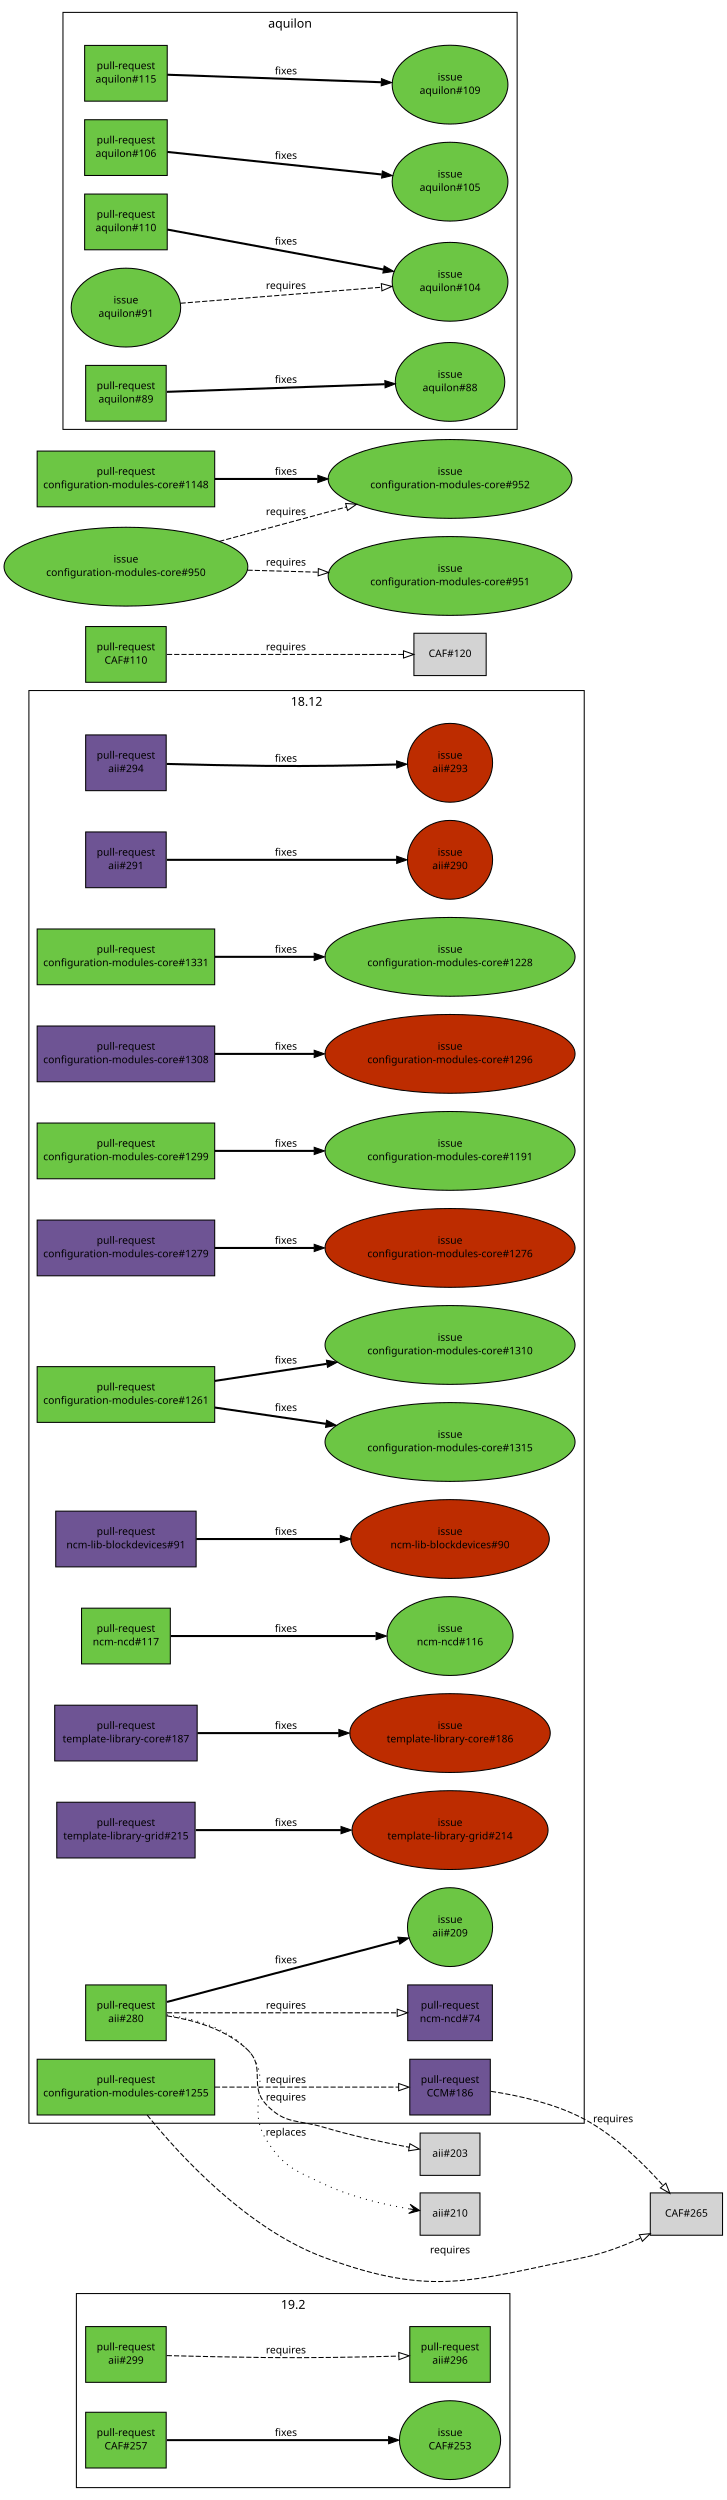
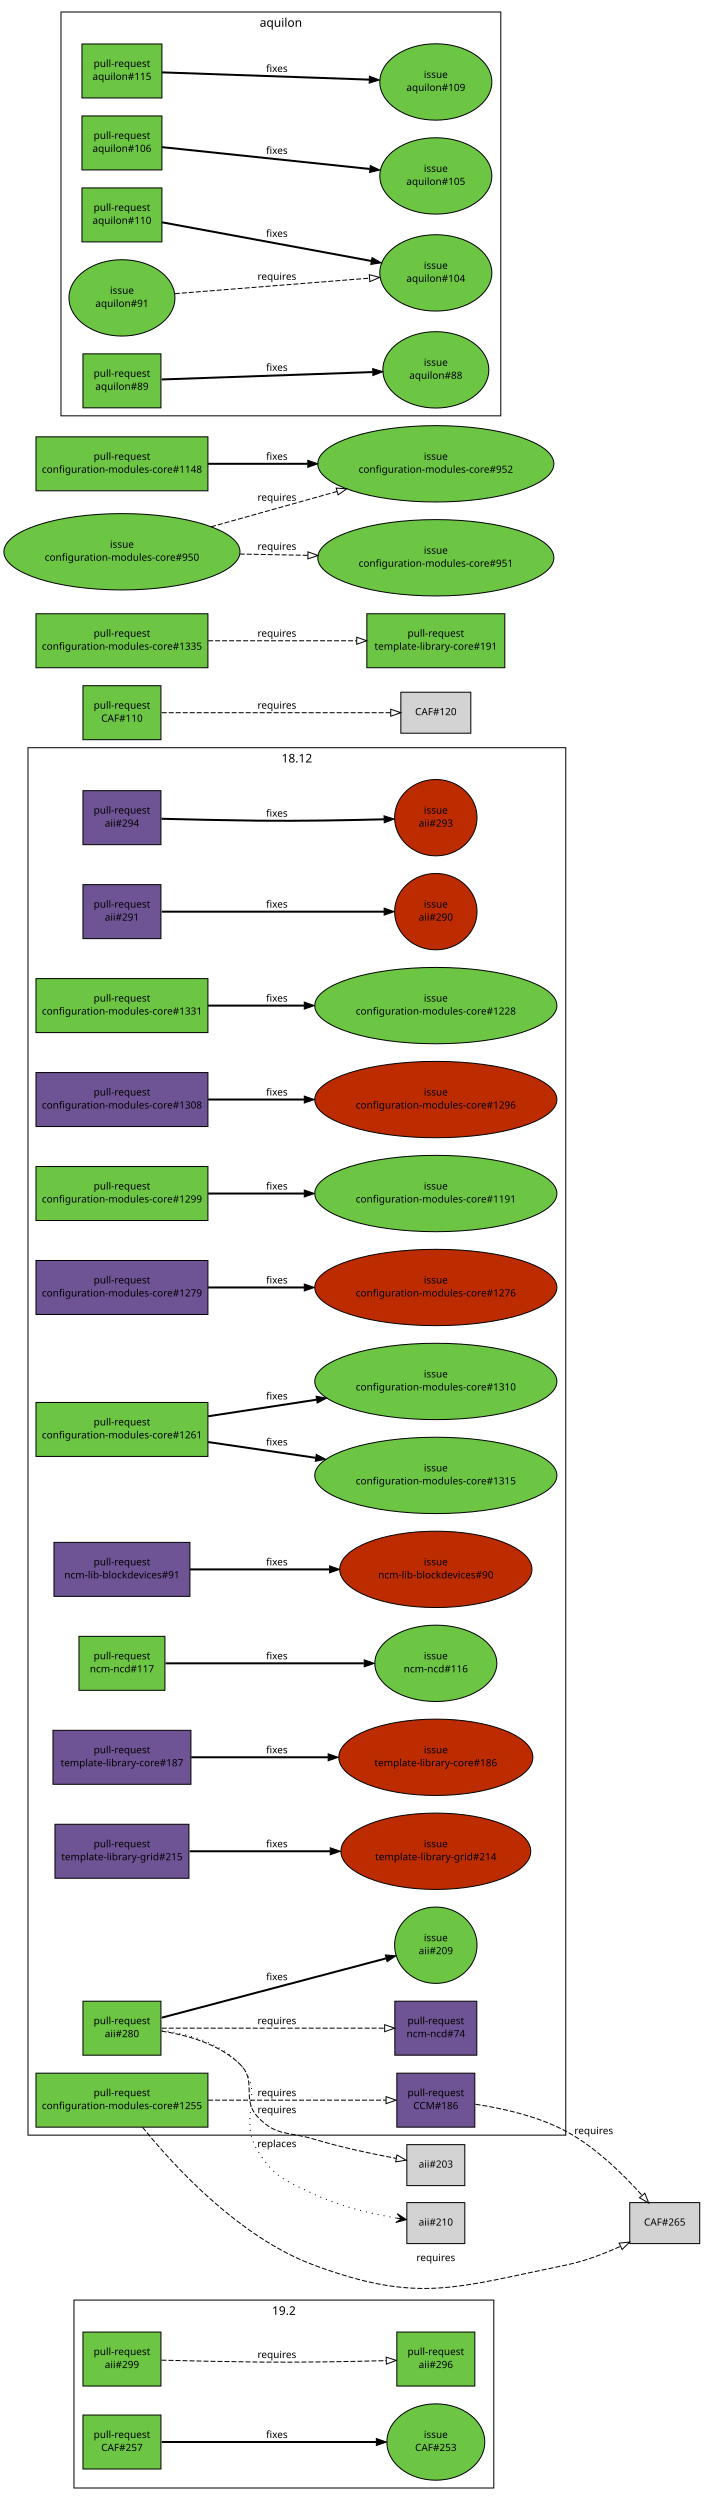
- <svg xmlns="http://www.w3.org/2000/svg" xmlns:xlink="http://www.w3.org/1999/xlink" width="704pt" height="2422pt" viewBox="0.00 0.00 704.00 2422.00">
-   <g id="graph1" class="graph" transform="scale(1 1) rotate(0) translate(4 2418)">
-     <polygon fill="white" stroke="white" points="-4,5 -4,-2418 701,-2418 701,5 -4,5" />
+ <svg xmlns="http://www.w3.org/2000/svg" xmlns:xlink="http://www.w3.org/1999/xlink" width="704pt" height="2501pt" viewBox="0.00 0.00 704.00 2501.00">
+   <g id="graph1" class="graph" transform="scale(1 1) rotate(0) translate(4 2497)">
+     <polygon fill="white" stroke="white" points="-4,5 -4,-2497 701,-2497 701,5 -4,5" />
    <g id="graph3" class="cluster">
      <polygon fill="none" stroke="black" points="24,-361 24,-1749 562,-1749 562,-361 24,-361" />
      <text text-anchor="middle" x="293" y="-1734.2" font-family="Sans" font-size="12.00">18.12</text>
    </g>
    <g id="graph4" class="cluster">
      <polygon fill="none" stroke="black" points="70,-8 70,-196 490,-196 490,-8 70,-8" />
      <text text-anchor="middle" x="280" y="-181.2" font-family="Sans" font-size="12.00">19.2</text>
    </g>
    <g id="graph5" class="cluster">
-       <polygon fill="none" stroke="black" points="57,-2002 57,-2406 497,-2406 497,-2002 57,-2002" />
-       <text text-anchor="middle" x="277" y="-2391.2" font-family="Sans" font-size="12.00">aquilon</text>
+       <polygon fill="none" stroke="black" points="57,-2081 57,-2485 497,-2485 497,-2081 57,-2081" />
+       <text text-anchor="middle" x="277" y="-2470.2" font-family="Sans" font-size="12.00">aquilon</text>
    </g>
    <g id="node1" class="node">
      <a xlink:href="https://github.com/quattor/aii/pull/299" xlink:title="aii-dhcp: support optional hostname ip verification" target="_parent">
        <polygon fill="#6cc644" stroke="black" points="157,-164 79,-164 79,-110 157,-110 157,-164" />
        <text text-anchor="middle" x="118" y="-141" font-family="Sans" font-size="10.00">pull-request</text>
        <text text-anchor="middle" x="118" y="-128" font-family="Sans" font-size="10.00">aii#299</text>
      </a>
    </g>
    <g id="node3" class="node">
      <a xlink:href="https://github.com/quattor/aii/pull/296" xlink:title="DHCP plugin updates" target="_parent">
        <polygon fill="#6cc644" stroke="black" points="471,-164 393,-164 393,-110 471,-110 471,-164" />
        <text text-anchor="middle" x="432" y="-141" font-family="Sans" font-size="10.00">pull-request</text>
        <text text-anchor="middle" x="432" y="-128" font-family="Sans" font-size="10.00">aii#296</text>
      </a>
    </g>
    <g id="edge2" class="edge">
      <path fill="none" stroke="black" stroke-dasharray="5,2" d="M157.571,-135.897C184.705,-135.197 221.529,-134.358 254,-134 297.318,-133.522 346.561,-134.467 382.256,-135.42" />
      <polygon fill="none" stroke="black" points="382.318,-138.923 392.411,-135.701 382.512,-131.925 382.318,-138.923" />
      <text text-anchor="middle" x="273" y="-138" font-family="Sans" font-size="10.00">requires</text>
    </g>
    <g id="node4" class="node">
      <a xlink:href="https://github.com/quattor/aii/pull/294" xlink:title="aii: ks: disable selinux with kernel param" target="_parent">
        <polygon fill="#6e5494" stroke="black" points="157,-1706 79,-1706 79,-1652 157,-1652 157,-1706" />
        <text text-anchor="middle" x="118" y="-1683" font-family="Sans" font-size="10.00">pull-request</text>
        <text text-anchor="middle" x="118" y="-1670" font-family="Sans" font-size="10.00">aii#294</text>
      </a>
    </g>
    <g id="node6" class="node">
      <a xlink:href="https://github.com/quattor/aii/issues/293" xlink:title="Disabling selinux during OS installation does not work with CentOS 7.5" target="_parent">
        <ellipse fill="#bd2c00" stroke="black" cx="432" cy="-1679" rx="41.217" ry="38.184" />
        <text text-anchor="middle" x="432" y="-1683" font-family="Sans" font-size="10.00">issue</text>
        <text text-anchor="middle" x="432" y="-1670" font-family="Sans" font-size="10.00">aii#293</text>
      </a>
    </g>
    <g id="edge4" class="edge">
      <path fill="none" stroke="black" stroke-width="2" d="M157.571,-1677.9C184.705,-1677.2 221.529,-1676.36 254,-1676 296.474,-1675.53 344.645,-1676.43 380.154,-1677.36" />
      <polygon fill="black" stroke="black" points="380.191,-1680.87 390.282,-1677.64 380.381,-1673.87 380.191,-1680.87" />
      <text text-anchor="middle" x="273" y="-1680" font-family="Sans" font-size="10.00">fixes</text>
    </g>
    <g id="node7" class="node">
      <a xlink:href="https://github.com/quattor/aii/pull/291" xlink:title="aii-installfe: add support for --cdburl" target="_parent">
        <polygon fill="#6e5494" stroke="black" points="157,-1612 79,-1612 79,-1558 157,-1558 157,-1612" />
        <text text-anchor="middle" x="118" y="-1589" font-family="Sans" font-size="10.00">pull-request</text>
        <text text-anchor="middle" x="118" y="-1576" font-family="Sans" font-size="10.00">aii#291</text>
      </a>
    </g>
    <g id="node9" class="node">
      <a xlink:href="https://github.com/quattor/aii/issues/290" xlink:title="18.6.0: aii-installfe should allow to define cdburl" target="_parent">
        <ellipse fill="#bd2c00" stroke="black" cx="432" cy="-1585" rx="41.217" ry="38.184" />
        <text text-anchor="middle" x="432" y="-1589" font-family="Sans" font-size="10.00">issue</text>
        <text text-anchor="middle" x="432" y="-1576" font-family="Sans" font-size="10.00">aii#290</text>
      </a>
    </g>
    <g id="edge6" class="edge">
      <path fill="none" stroke="black" stroke-width="2" d="M157.768,-1585C214.279,-1585 317.868,-1585 380.284,-1585" />
      <polygon fill="black" stroke="black" points="380.31,-1588.5 390.31,-1585 380.31,-1581.5 380.31,-1588.5" />
      <text text-anchor="middle" x="273" y="-1589" font-family="Sans" font-size="10.00">fixes</text>
    </g>
    <g id="node10" class="node">
      <a xlink:href="https://github.com/quattor/aii/pull/280" xlink:title="Support active configuration attribute for plugins" target="_parent">
        <polygon fill="#6cc644" stroke="black" points="157,-495 79,-495 79,-441 157,-441 157,-495" />
        <text text-anchor="middle" x="118" y="-472" font-family="Sans" font-size="10.00">pull-request</text>
        <text text-anchor="middle" x="118" y="-459" font-family="Sans" font-size="10.00">aii#280</text>
      </a>
    </g>
    <g id="node12" class="node">
      <a xlink:href="https://github.com/quattor/aii/issues/209" xlink:title="support ACTIVE_CONFIG" target="_parent">
        <ellipse fill="#6cc644" stroke="black" cx="432" cy="-551" rx="41.217" ry="38.184" />
        <text text-anchor="middle" x="432" y="-555" font-family="Sans" font-size="10.00">issue</text>
        <text text-anchor="middle" x="432" y="-542" font-family="Sans" font-size="10.00">aii#209</text>
      </a>
    </g>
    <g id="edge8" class="edge">
      <path fill="none" stroke="black" stroke-width="2" d="M157.768,-478.512C214.826,-493.594 319.879,-521.363 382.085,-537.806" />
      <polygon fill="black" stroke="black" points="381.497,-541.271 392.06,-540.443 383.286,-534.503 381.497,-541.271" />
      <text text-anchor="middle" x="273" y="-516" font-family="Sans" font-size="10.00">fixes</text>
    </g>
    <g id="node14" class="node">
      <a xlink:href="https://github.com/quattor/ncm-ncd/pull/74" xlink:title="Set the current active config as an attribute to the component" target="_parent">
        <polygon fill="#6e5494" stroke="black" points="473,-495 391,-495 391,-441 473,-441 473,-495" />
        <text text-anchor="middle" x="432" y="-472" font-family="Sans" font-size="10.00">pull-request</text>
        <text text-anchor="middle" x="432" y="-459" font-family="Sans" font-size="10.00">ncm-ncd#74</text>
      </a>
    </g>
    <g id="edge10" class="edge">
      <path fill="none" stroke="black" stroke-dasharray="5,2" d="M157.768,-468C214.435,-468 318.442,-468 380.801,-468" />
      <polygon fill="none" stroke="black" points="380.813,-471.5 390.813,-468 380.813,-464.5 380.813,-471.5" />
      <text text-anchor="middle" x="273" y="-472" font-family="Sans" font-size="10.00">requires</text>
    </g>
    <g id="node16" class="node">
      <polygon fill="lightgrey" stroke="black" points="461,-351.5 403,-351.5 403,-310.5 461,-310.5 461,-351.5" />
      <text text-anchor="middle" x="432" y="-328.5" font-family="Sans" font-size="10.00">aii#203</text>
    </g>
    <g id="edge12" class="edge">
      <path fill="none" stroke="black" stroke-dasharray="5,2" d="M157.688,-465.049C183.088,-461.166 215.083,-452.273 236,-432 253.864,-414.687 236.827,-396.999 254,-379 272.46,-359.653 284.392,-364.702 310,-357 337.129,-348.841 368.388,-342.231 392.472,-337.718" />
      <polygon fill="none" stroke="black" points="393.116,-341.159 402.322,-335.914 391.855,-334.273 393.116,-341.159" />
      <text text-anchor="middle" x="273" y="-383" font-family="Sans" font-size="10.00">requires</text>
    </g>
    <g id="node18" class="node">
      <polygon fill="lightgrey" stroke="black" points="461,-293.5 403,-293.5 403,-252.5 461,-252.5 461,-293.5" />
      <text text-anchor="middle" x="432" y="-270.5" font-family="Sans" font-size="10.00">aii#210</text>
    </g>
    <g id="edge14" class="edge">
      <path fill="none" stroke="black" stroke-dasharray="1,5" d="M157.688,-465.988C183.588,-462.531 216.156,-453.761 236,-432 262.606,-402.824 233.026,-378.455 254,-345 270.668,-318.413 281.664,-315.482 310,-302 336.06,-289.6 367.844,-282.266 392.437,-278.077" />
      <polygon fill="black" stroke="black" points="402.498,-276.468 393.334,-282.49 397.561,-277.257 392.624,-278.047 392.624,-278.047 392.624,-278.047 397.561,-277.257 391.913,-273.603 402.498,-276.468 402.498,-276.468" />
      <text text-anchor="middle" x="273" y="-349" font-family="Sans" font-size="10.00">replaces</text>
    </g>
    <g id="node19" class="node">
      <a xlink:href="https://github.com/quattor/CAF/pull/257" xlink:title="Process: run process as another user" target="_parent">
        <polygon fill="#6cc644" stroke="black" points="157,-81 79,-81 79,-27 157,-27 157,-81" />
        <text text-anchor="middle" x="118" y="-58" font-family="Sans" font-size="10.00">pull-request</text>
        <text text-anchor="middle" x="118" y="-45" font-family="Sans" font-size="10.00">CAF#257</text>
      </a>
    </g>
    <g id="node21" class="node">
      <a xlink:href="https://github.com/quattor/CAF/issues/253" xlink:title="CAF::Process: Include an option to execute the command as an specific user" target="_parent">
        <ellipse fill="#6cc644" stroke="black" cx="432" cy="-54" rx="48.998" ry="38.184" />
        <text text-anchor="middle" x="432" y="-58" font-family="Sans" font-size="10.00">issue</text>
        <text text-anchor="middle" x="432" y="-45" font-family="Sans" font-size="10.00">CAF#253</text>
      </a>
    </g>
    <g id="edge16" class="edge">
      <path fill="none" stroke="black" stroke-width="2" d="M157.768,-54C211.934,-54 309.353,-54 372.308,-54" />
      <polygon fill="black" stroke="black" points="372.488,-57.5 382.488,-54 372.488,-50.5 372.488,-57.5" />
      <text text-anchor="middle" x="273" y="-58" font-family="Sans" font-size="10.00">fixes</text>
    </g>
    <g id="node22" class="node">
      <a xlink:href="https://github.com/quattor/CAF/pull/110" xlink:title="CAF::Download class: API proposal" target="_parent">
        <polygon fill="#6cc644" stroke="black" points="157,-1811 79,-1811 79,-1757 157,-1757 157,-1811" />
        <text text-anchor="middle" x="118" y="-1788" font-family="Sans" font-size="10.00">pull-request</text>
        <text text-anchor="middle" x="118" y="-1775" font-family="Sans" font-size="10.00">CAF#110</text>
      </a>
    </g>
    <g id="node24" class="node">
      <polygon fill="lightgrey" stroke="black" points="467,-1804.5 397,-1804.5 397,-1763.5 467,-1763.5 467,-1804.5" />
      <text text-anchor="middle" x="432" y="-1781.5" font-family="Sans" font-size="10.00">CAF#120</text>
    </g>
    <g id="edge18" class="edge">
      <path fill="none" stroke="black" stroke-dasharray="5,2" d="M157.768,-1784C216.269,-1784 325.221,-1784 386.719,-1784" />
      <polygon fill="none" stroke="black" points="386.897,-1787.5 396.897,-1784 386.897,-1780.5 386.897,-1787.5" />
      <text text-anchor="middle" x="273" y="-1788" font-family="Sans" font-size="10.00">requires</text>
    </g>
    <g id="node25" class="node">
      <a xlink:href="https://github.com/quattor/CCM/pull/186" xlink:title="TextRender: add support for jsonpretty type" target="_parent">
        <polygon fill="#6e5494" stroke="black" points="471,-423 393,-423 393,-369 471,-369 471,-423" />
        <text text-anchor="middle" x="432" y="-400" font-family="Sans" font-size="10.00">pull-request</text>
        <text text-anchor="middle" x="432" y="-387" font-family="Sans" font-size="10.00">CCM#186</text>
      </a>
    </g>
    <g id="node27" class="node">
      <polygon fill="lightgrey" stroke="black" points="696,-293.5 626,-293.5 626,-252.5 696,-252.5 696,-293.5" />
      <text text-anchor="middle" x="661" y="-270.5" font-family="Sans" font-size="10.00">CAF#265</text>
    </g>
    <g id="edge20" class="edge">
      <path fill="none" stroke="black" stroke-dasharray="5,2" d="M471.696,-391.9C498.457,-387.88 533.872,-380.055 562,-365 592.083,-348.899 619.934,-321.403 638.382,-300.654" />
      <polygon fill="none" stroke="black" points="641.056,-302.913 644.977,-293.07 635.774,-298.32 641.056,-302.913" />
      <text text-anchor="middle" x="590" y="-362" font-family="Sans" font-size="10.00">requires</text>
    </g>
    <g id="node28" class="node">
      <a xlink:href="https://github.com/quattor/configuration-modules-core/pull/1331" xlink:title="ncm-cron: Throw an error if multiple cron jobs are defined with the same name" target="_parent">
        <polygon fill="#6cc644" stroke="black" points="204,-1518 32,-1518 32,-1464 204,-1464 204,-1518" />
        <text text-anchor="middle" x="118" y="-1495" font-family="Sans" font-size="10.00">pull-request</text>
        <text text-anchor="middle" x="118" y="-1482" font-family="Sans" font-size="10.00">configuration-modules-core#1331</text>
      </a>
    </g>
    <g id="node30" class="node">
      <a xlink:href="https://github.com/quattor/configuration-modules-core/issues/1228" xlink:title="ncm-cron: Catch cron entries with duplicate names at build time" target="_parent">
        <ellipse fill="#6cc644" stroke="black" cx="432" cy="-1491" rx="121.122" ry="38.184" />
        <text text-anchor="middle" x="432" y="-1495" font-family="Sans" font-size="10.00">issue</text>
        <text text-anchor="middle" x="432" y="-1482" font-family="Sans" font-size="10.00">configuration-modules-core#1228</text>
      </a>
    </g>
    <g id="edge22" class="edge">
      <path fill="none" stroke="black" stroke-width="2" d="M204.217,-1491C233.916,-1491 267.888,-1491 300.372,-1491" />
      <polygon fill="black" stroke="black" points="300.399,-1494.5 310.399,-1491 300.399,-1487.5 300.399,-1494.5" />
      <text text-anchor="middle" x="273" y="-1495" font-family="Sans" font-size="10.00">fixes</text>
    </g>
    <g id="node31" class="node">
      <a xlink:href="https://github.com/quattor/configuration-modules-core/pull/1308" xlink:title="ncm-network: no error wrt missing (IPv4) ip and netmask in a pure IPv6 config" target="_parent">
        <polygon fill="#6e5494" stroke="black" points="204,-1424 32,-1424 32,-1370 204,-1370 204,-1424" />
        <text text-anchor="middle" x="118" y="-1401" font-family="Sans" font-size="10.00">pull-request</text>
        <text text-anchor="middle" x="118" y="-1388" font-family="Sans" font-size="10.00">configuration-modules-core#1308</text>
      </a>
    </g>
    <g id="node33" class="node">
      <a xlink:href="https://github.com/quattor/configuration-modules-core/issues/1296" xlink:title="ncm-network: Returns an error when an interface is configured as IPv6 only" target="_parent">
        <ellipse fill="#bd2c00" stroke="black" cx="432" cy="-1397" rx="121.122" ry="38.184" />
        <text text-anchor="middle" x="432" y="-1401" font-family="Sans" font-size="10.00">issue</text>
        <text text-anchor="middle" x="432" y="-1388" font-family="Sans" font-size="10.00">configuration-modules-core#1296</text>
      </a>
    </g>
    <g id="edge24" class="edge">
      <path fill="none" stroke="black" stroke-width="2" d="M204.217,-1397C233.916,-1397 267.888,-1397 300.372,-1397" />
      <polygon fill="black" stroke="black" points="300.399,-1400.5 310.399,-1397 300.399,-1393.5 300.399,-1400.5" />
      <text text-anchor="middle" x="273" y="-1401" font-family="Sans" font-size="10.00">fixes</text>
    </g>
    <g id="node34" class="node">
      <a xlink:href="https://github.com/quattor/configuration-modules-core/pull/1299" xlink:title="ncm-sysconfig: Quote values" target="_parent">
        <polygon fill="#6cc644" stroke="black" points="204,-1330 32,-1330 32,-1276 204,-1276 204,-1330" />
        <text text-anchor="middle" x="118" y="-1307" font-family="Sans" font-size="10.00">pull-request</text>
        <text text-anchor="middle" x="118" y="-1294" font-family="Sans" font-size="10.00">configuration-modules-core#1299</text>
      </a>
    </g>
    <g id="node36" class="node">
      <a xlink:href="https://github.com/quattor/configuration-modules-core/issues/1191" xlink:title="ncm-sysconfig: Values should be quoted" target="_parent">
        <ellipse fill="#6cc644" stroke="black" cx="432" cy="-1303" rx="121.122" ry="38.184" />
        <text text-anchor="middle" x="432" y="-1307" font-family="Sans" font-size="10.00">issue</text>
        <text text-anchor="middle" x="432" y="-1294" font-family="Sans" font-size="10.00">configuration-modules-core#1191</text>
      </a>
    </g>
    <g id="edge26" class="edge">
      <path fill="none" stroke="black" stroke-width="2" d="M204.217,-1303C233.916,-1303 267.888,-1303 300.372,-1303" />
      <polygon fill="black" stroke="black" points="300.399,-1306.5 310.399,-1303 300.399,-1299.5 300.399,-1306.5" />
      <text text-anchor="middle" x="273" y="-1307" font-family="Sans" font-size="10.00">fixes</text>
    </g>
    <g id="node37" class="node">
      <a xlink:href="https://github.com/quattor/configuration-modules-core/pull/1279" xlink:title="ncm-metaconfig: ganeshav2 add include" target="_parent">
        <polygon fill="#6e5494" stroke="black" points="204,-1236 32,-1236 32,-1182 204,-1182 204,-1236" />
        <text text-anchor="middle" x="118" y="-1213" font-family="Sans" font-size="10.00">pull-request</text>
        <text text-anchor="middle" x="118" y="-1200" font-family="Sans" font-size="10.00">configuration-modules-core#1279</text>
      </a>
    </g>
    <g id="node39" class="node">
      <a xlink:href="https://github.com/quattor/configuration-modules-core/issues/1276" xlink:title="ncm-metaconfig: Ganesha v2 %include option is missing" target="_parent">
        <ellipse fill="#bd2c00" stroke="black" cx="432" cy="-1209" rx="121.122" ry="38.184" />
        <text text-anchor="middle" x="432" y="-1213" font-family="Sans" font-size="10.00">issue</text>
        <text text-anchor="middle" x="432" y="-1200" font-family="Sans" font-size="10.00">configuration-modules-core#1276</text>
      </a>
    </g>
    <g id="edge28" class="edge">
      <path fill="none" stroke="black" stroke-width="2" d="M204.217,-1209C233.916,-1209 267.888,-1209 300.372,-1209" />
      <polygon fill="black" stroke="black" points="300.399,-1212.5 310.399,-1209 300.399,-1205.5 300.399,-1212.5" />
      <text text-anchor="middle" x="273" y="-1213" font-family="Sans" font-size="10.00">fixes</text>
    </g>
    <g id="node40" class="node">
      <a xlink:href="https://github.com/quattor/configuration-modules-core/pull/1261" xlink:title="[WIP] ncm-openstack: Include ovs and storage support" target="_parent">
        <polygon fill="#6cc644" stroke="black" points="204,-1094 32,-1094 32,-1040 204,-1040 204,-1094" />
        <text text-anchor="middle" x="118" y="-1071" font-family="Sans" font-size="10.00">pull-request</text>
        <text text-anchor="middle" x="118" y="-1058" font-family="Sans" font-size="10.00">configuration-modules-core#1261</text>
      </a>
    </g>
    <g id="node42" class="node">
      <a xlink:href="https://github.com/quattor/configuration-modules-core/issues/1310" xlink:title="ncm-openstack: add Heat service support" target="_parent">
        <ellipse fill="#6cc644" stroke="black" cx="432" cy="-1115" rx="121.122" ry="38.184" />
        <text text-anchor="middle" x="432" y="-1119" font-family="Sans" font-size="10.00">issue</text>
        <text text-anchor="middle" x="432" y="-1106" font-family="Sans" font-size="10.00">configuration-modules-core#1310</text>
      </a>
    </g>
    <g id="edge30" class="edge">
      <path fill="none" stroke="black" stroke-width="2" d="M204.217,-1080.18C237.657,-1085.29 276.515,-1091.23 312.565,-1096.74" />
      <polygon fill="black" stroke="black" points="312.238,-1100.23 322.652,-1098.28 313.296,-1093.31 312.238,-1100.23" />
      <text text-anchor="middle" x="273" y="-1097" font-family="Sans" font-size="10.00">fixes</text>
    </g>
    <g id="node44" class="node">
      <a xlink:href="https://github.com/quattor/configuration-modules-core/issues/1315" xlink:title="ncm-openstack: add murano service support" target="_parent">
        <ellipse fill="#6cc644" stroke="black" cx="432" cy="-1021" rx="121.122" ry="38.184" />
        <text text-anchor="middle" x="432" y="-1025" font-family="Sans" font-size="10.00">issue</text>
        <text text-anchor="middle" x="432" y="-1012" font-family="Sans" font-size="10.00">configuration-modules-core#1315</text>
      </a>
    </g>
    <g id="edge32" class="edge">
      <path fill="none" stroke="black" stroke-width="2" d="M204.217,-1054.37C237.408,-1049.51 275.936,-1043.86 311.76,-1038.61" />
      <polygon fill="black" stroke="black" points="312.398,-1042.06 321.785,-1037.15 311.383,-1035.13 312.398,-1042.06" />
      <text text-anchor="middle" x="273" y="-1051" font-family="Sans" font-size="10.00">fixes</text>
    </g>
    <g id="node45" class="node">
      <a xlink:href="https://github.com/quattor/configuration-modules-core/pull/1255" xlink:title=" ncm-metaconfig: add irods config files" target="_parent">
        <polygon fill="#6cc644" stroke="black" points="204,-423 32,-423 32,-369 204,-369 204,-423" />
        <text text-anchor="middle" x="118" y="-400" font-family="Sans" font-size="10.00">pull-request</text>
        <text text-anchor="middle" x="118" y="-387" font-family="Sans" font-size="10.00">configuration-modules-core#1255</text>
      </a>
    </g>
    <g id="edge36" class="edge">
      <path fill="none" stroke="black" stroke-dasharray="5,2" d="M204.217,-396C261.388,-396 334.397,-396 382.136,-396" />
      <polygon fill="none" stroke="black" points="382.221,-399.5 392.22,-396 382.22,-392.5 382.221,-399.5" />
      <text text-anchor="middle" x="273" y="-400" font-family="Sans" font-size="10.00">requires</text>
    </g>
    <g id="edge34" class="edge">
      <path fill="none" stroke="black" stroke-dasharray="5,2" d="M138.576,-368.931C170.314,-329.682 235.408,-258.648 310,-231 415.018,-192.075 452.246,-208.682 562,-231 580.506,-234.763 599.843,-242.109 616.466,-249.62" />
      <polygon fill="none" stroke="black" points="615.371,-252.971 625.913,-254.035 618.335,-246.63 615.371,-252.971" />
      <text text-anchor="middle" x="432" y="-235" font-family="Sans" font-size="10.00">requires</text>
    </g>
    <g id="node48" class="node">
+       <a xlink:href="https://github.com/quattor/configuration-modules-core/pull/1335" xlink:title="ncm-metaconfig: Remove caf_service_action type to allow reuse" target="_parent">
+         <polygon fill="#6cc644" stroke="black" points="204,-1883 32,-1883 32,-1829 204,-1829 204,-1883" />
+         <text text-anchor="middle" x="118" y="-1860" font-family="Sans" font-size="10.00">pull-request</text>
+         <text text-anchor="middle" x="118" y="-1847" font-family="Sans" font-size="10.00">configuration-modules-core#1335</text>
+       </a>
+     </g>
+     <g id="node50" class="node">
+       <a xlink:href="https://github.com/quattor/template-library-core/pull/191" xlink:title="Allow the caf_service_action to be used by multiple components" target="_parent">
+         <polygon fill="#6cc644" stroke="black" points="501,-1883 363,-1883 363,-1829 501,-1829 501,-1883" />
+         <text text-anchor="middle" x="432" y="-1860" font-family="Sans" font-size="10.00">pull-request</text>
+         <text text-anchor="middle" x="432" y="-1847" font-family="Sans" font-size="10.00">template-library-core#191</text>
+       </a>
+     </g>
+     <g id="edge38" class="edge">
+       <path fill="none" stroke="black" stroke-dasharray="5,2" d="M204.217,-1856C250.634,-1856 307.492,-1856 352.789,-1856" />
+       <polygon fill="none" stroke="black" points="352.858,-1859.5 362.858,-1856 352.858,-1852.5 352.858,-1859.5" />
+       <text text-anchor="middle" x="273" y="-1860" font-family="Sans" font-size="10.00">requires</text>
+     </g>
+     <g id="node51" class="node">
      <a xlink:href="https://github.com/quattor/configuration-modules-core/pull/1148" xlink:title="ncm-spma: Remove support from groups from spma yumng backend" target="_parent">
-         <polygon fill="#6cc644" stroke="black" points="204,-1981 32,-1981 32,-1927 204,-1927 204,-1981" />
-         <text text-anchor="middle" x="118" y="-1958" font-family="Sans" font-size="10.00">pull-request</text>
-         <text text-anchor="middle" x="118" y="-1945" font-family="Sans" font-size="10.00">configuration-modules-core#1148</text>
-       </a>
-     </g>
-     <g id="node50" class="node">
+         <polygon fill="#6cc644" stroke="black" points="204,-2060 32,-2060 32,-2006 204,-2006 204,-2060" />
+         <text text-anchor="middle" x="118" y="-2037" font-family="Sans" font-size="10.00">pull-request</text>
+         <text text-anchor="middle" x="118" y="-2024" font-family="Sans" font-size="10.00">configuration-modules-core#1148</text>
+       </a>
+     </g>
+     <g id="node53" class="node">
      <a xlink:href="https://github.com/quattor/configuration-modules-core/issues/952" xlink:title="ncm-spma (yumng): Remove support for package groups" target="_parent">
-         <ellipse fill="#6cc644" stroke="black" cx="432" cy="-1954" rx="118.087" ry="38.184" />
-         <text text-anchor="middle" x="432" y="-1958" font-family="Sans" font-size="10.00">issue</text>
-         <text text-anchor="middle" x="432" y="-1945" font-family="Sans" font-size="10.00">configuration-modules-core#952</text>
-       </a>
-     </g>
-     <g id="edge38" class="edge">
-       <path fill="none" stroke="black" stroke-width="2" d="M204.217,-1954C234.903,-1954 270.151,-1954 303.606,-1954" />
-       <polygon fill="black" stroke="black" points="303.924,-1957.5 313.924,-1954 303.924,-1950.5 303.924,-1957.5" />
-       <text text-anchor="middle" x="273" y="-1958" font-family="Sans" font-size="10.00">fixes</text>
-     </g>
-     <g id="node51" class="node">
+         <ellipse fill="#6cc644" stroke="black" cx="432" cy="-2033" rx="118.087" ry="38.184" />
+         <text text-anchor="middle" x="432" y="-2037" font-family="Sans" font-size="10.00">issue</text>
+         <text text-anchor="middle" x="432" y="-2024" font-family="Sans" font-size="10.00">configuration-modules-core#952</text>
+       </a>
+     </g>
+     <g id="edge40" class="edge">
+       <path fill="none" stroke="black" stroke-width="2" d="M204.217,-2033C234.903,-2033 270.151,-2033 303.606,-2033" />
+       <polygon fill="black" stroke="black" points="303.924,-2036.5 313.924,-2033 303.924,-2029.5 303.924,-2036.5" />
+       <text text-anchor="middle" x="273" y="-2037" font-family="Sans" font-size="10.00">fixes</text>
+     </g>
+     <g id="node54" class="node">
      <a xlink:href="https://github.com/quattor/configuration-modules-core/issues/950" xlink:title="ncm-spma: Remove support for package groups from yum backends" target="_parent">
-         <ellipse fill="#6cc644" stroke="black" cx="118" cy="-1869" rx="118.087" ry="38.184" />
-         <text text-anchor="middle" x="118" y="-1873" font-family="Sans" font-size="10.00">issue</text>
-         <text text-anchor="middle" x="118" y="-1860" font-family="Sans" font-size="10.00">configuration-modules-core#950</text>
+         <ellipse fill="#6cc644" stroke="black" cx="118" cy="-1945" rx="118.087" ry="38.184" />
+         <text text-anchor="middle" x="118" y="-1949" font-family="Sans" font-size="10.00">issue</text>
+         <text text-anchor="middle" x="118" y="-1936" font-family="Sans" font-size="10.00">configuration-modules-core#950</text>
+       </a>
+     </g>
+     <g id="edge44" class="edge">
+       <path fill="none" stroke="black" stroke-dasharray="5,2" d="M207.14,-1969.98C246.419,-1980.99 292.716,-1993.96 333.059,-2005.27" />
+       <polygon fill="none" stroke="black" points="332.336,-2008.7 342.909,-2008.03 334.225,-2001.96 332.336,-2008.7" />
+       <text text-anchor="middle" x="273" y="-1996" font-family="Sans" font-size="10.00">requires</text>
+     </g>
+     <g id="node56" class="node">
+       <a xlink:href="https://github.com/quattor/configuration-modules-core/issues/951" xlink:title="ncm-spma (yum): Remove support for package groups" target="_parent">
+         <ellipse fill="#6cc644" stroke="black" cx="432" cy="-1939" rx="118.087" ry="38.184" />
+         <text text-anchor="middle" x="432" y="-1943" font-family="Sans" font-size="10.00">issue</text>
+         <text text-anchor="middle" x="432" y="-1930" font-family="Sans" font-size="10.00">configuration-modules-core#951</text>
      </a>
    </g>
    <g id="edge42" class="edge">
-       <path fill="none" stroke="black" stroke-dasharray="5,2" d="M208.401,-1893.47C246.98,-1903.92 292.147,-1916.14 331.747,-1926.86" />
-       <polygon fill="none" stroke="black" points="330.855,-1930.25 341.422,-1929.48 332.684,-1923.49 330.855,-1930.25" />
-       <text text-anchor="middle" x="273" y="-1919" font-family="Sans" font-size="10.00">requires</text>
-     </g>
-     <g id="node53" class="node">
-       <a xlink:href="https://github.com/quattor/configuration-modules-core/issues/951" xlink:title="ncm-spma (yum): Remove support for package groups" target="_parent">
-         <ellipse fill="#6cc644" stroke="black" cx="432" cy="-1860" rx="118.087" ry="38.184" />
-         <text text-anchor="middle" x="432" y="-1864" font-family="Sans" font-size="10.00">issue</text>
-         <text text-anchor="middle" x="432" y="-1851" font-family="Sans" font-size="10.00">configuration-modules-core#951</text>
-       </a>
-     </g>
-     <g id="edge40" class="edge">
-       <path fill="none" stroke="black" stroke-dasharray="5,2" d="M235.815,-1865.62C258.074,-1864.99 281.456,-1864.31 304.01,-1863.67" />
-       <polygon fill="none" stroke="black" points="304.412,-1867.16 314.308,-1863.37 304.212,-1860.16 304.412,-1867.16" />
-       <text text-anchor="middle" x="273" y="-1870" font-family="Sans" font-size="10.00">requires</text>
-     </g>
-     <g id="node55" class="node">
+       <path fill="none" stroke="black" stroke-dasharray="5,2" d="M235.815,-1942.75C257.999,-1942.32 281.298,-1941.88 303.781,-1941.45" />
+       <polygon fill="none" stroke="black" points="304.115,-1944.94 314.047,-1941.25 303.982,-1937.95 304.115,-1944.94" />
+       <text text-anchor="middle" x="273" y="-1947" font-family="Sans" font-size="10.00">requires</text>
+     </g>
+     <g id="node58" class="node">
      <a xlink:href="https://github.com/quattor/ncm-lib-blockdevices/pull/91" xlink:title="Filesystem.pm: add option -f to mkfs.xfs" target="_parent">
        <polygon fill="#6e5494" stroke="black" points="186,-954 50,-954 50,-900 186,-900 186,-954" />
        <text text-anchor="middle" x="118" y="-931" font-family="Sans" font-size="10.00">pull-request</text>
        <text text-anchor="middle" x="118" y="-918" font-family="Sans" font-size="10.00">ncm-lib-blockdevices#91</text>
      </a>
    </g>
-     <g id="node57" class="node">
+     <g id="node60" class="node">
      <a xlink:href="https://github.com/quattor/ncm-lib-blockdevices/issues/90" xlink:title="Filesystem: mkfs.xfs should be used with -f" target="_parent">
        <ellipse fill="#bd2c00" stroke="black" cx="432" cy="-927" rx="96.166" ry="38.184" />
        <text text-anchor="middle" x="432" y="-931" font-family="Sans" font-size="10.00">issue</text>
        <text text-anchor="middle" x="432" y="-918" font-family="Sans" font-size="10.00">ncm-lib-blockdevices#90</text>
      </a>
    </g>
-     <g id="edge44" class="edge">
+     <g id="edge46" class="edge">
      <path fill="none" stroke="black" stroke-width="2" d="M186.133,-927C226.883,-927 279.543,-927 325.667,-927" />
      <polygon fill="black" stroke="black" points="325.708,-930.5 335.708,-927 325.708,-923.5 325.708,-930.5" />
      <text text-anchor="middle" x="273" y="-931" font-family="Sans" font-size="10.00">fixes</text>
    </g>
-     <g id="node58" class="node">
+     <g id="node61" class="node">
      <a xlink:href="https://github.com/quattor/ncm-ncd/pull/117" xlink:title="Allow component modules to be loaded from any path" target="_parent">
        <polygon fill="#6cc644" stroke="black" points="161,-860 75,-860 75,-806 161,-806 161,-860" />
        <text text-anchor="middle" x="118" y="-837" font-family="Sans" font-size="10.00">pull-request</text>
        <text text-anchor="middle" x="118" y="-824" font-family="Sans" font-size="10.00">ncm-ncd#117</text>
      </a>
    </g>
-     <g id="node60" class="node">
+     <g id="node63" class="node">
      <a xlink:href="https://github.com/quattor/ncm-ncd/issues/116" xlink:title="hasFile() prevents component modules from being relocated" target="_parent">
        <ellipse fill="#6cc644" stroke="black" cx="432" cy="-833" rx="61.018" ry="38.184" />
        <text text-anchor="middle" x="432" y="-837" font-family="Sans" font-size="10.00">issue</text>
        <text text-anchor="middle" x="432" y="-824" font-family="Sans" font-size="10.00">ncm-ncd#116</text>
      </a>
    </g>
-     <g id="edge46" class="edge">
+     <g id="edge48" class="edge">
      <path fill="none" stroke="black" stroke-width="2" d="M161.66,-833C212.954,-833 298.809,-833 360.001,-833" />
      <polygon fill="black" stroke="black" points="360.362,-836.5 370.362,-833 360.362,-829.5 360.362,-836.5" />
      <text text-anchor="middle" x="273" y="-837" font-family="Sans" font-size="10.00">fixes</text>
    </g>
-     <g id="node61" class="node">
+     <g id="node64" class="node">
      <a xlink:href="https://github.com/quattor/template-library-core/pull/187" xlink:title="pan/types: fix incorrect regexp for linux_capability" target="_parent">
        <polygon fill="#6e5494" stroke="black" points="187,-766 49,-766 49,-712 187,-712 187,-766" />
        <text text-anchor="middle" x="118" y="-743" font-family="Sans" font-size="10.00">pull-request</text>
        <text text-anchor="middle" x="118" y="-730" font-family="Sans" font-size="10.00">template-library-core#187</text>
      </a>
    </g>
-     <g id="node63" class="node">
+     <g id="node66" class="node">
      <a xlink:href="https://github.com/quattor/template-library-core/issues/186" xlink:title="18.6.0: linux_capability type regexp incorrect" target="_parent">
        <ellipse fill="#bd2c00" stroke="black" cx="432" cy="-739" rx="97.08" ry="38.184" />
        <text text-anchor="middle" x="432" y="-743" font-family="Sans" font-size="10.00">issue</text>
        <text text-anchor="middle" x="432" y="-730" font-family="Sans" font-size="10.00">template-library-core#186</text>
      </a>
    </g>
-     <g id="edge48" class="edge">
+     <g id="edge50" class="edge">
      <path fill="none" stroke="black" stroke-width="2" d="M187.297,-739C227.427,-739 278.812,-739 324.125,-739" />
      <polygon fill="black" stroke="black" points="324.295,-742.5 334.295,-739 324.295,-735.5 324.295,-742.5" />
      <text text-anchor="middle" x="273" y="-743" font-family="Sans" font-size="10.00">fixes</text>
    </g>
-     <g id="node64" class="node">
+     <g id="node67" class="node">
      <a xlink:href="https://github.com/quattor/template-library-grid/pull/215" xlink:title="Committing changes running in production at GRIF" target="_parent">
        <polygon fill="#6e5494" stroke="black" points="185,-672 51,-672 51,-618 185,-618 185,-672" />
        <text text-anchor="middle" x="118" y="-649" font-family="Sans" font-size="10.00">pull-request</text>
        <text text-anchor="middle" x="118" y="-636" font-family="Sans" font-size="10.00">template-library-grid#215</text>
      </a>
    </g>
-     <g id="node66" class="node">
+     <g id="node69" class="node">
      <a xlink:href="https://github.com/quattor/template-library-grid/issues/214" xlink:title="features/htcondor/server/groups: voms-clients package renamed" target="_parent">
        <ellipse fill="#bd2c00" stroke="black" cx="432" cy="-645" rx="94.96" ry="38.184" />
        <text text-anchor="middle" x="432" y="-649" font-family="Sans" font-size="10.00">issue</text>
        <text text-anchor="middle" x="432" y="-636" font-family="Sans" font-size="10.00">template-library-grid#214</text>
      </a>
    </g>
-     <g id="edge50" class="edge">
+     <g id="edge52" class="edge">
      <path fill="none" stroke="black" stroke-width="2" d="M185.747,-645C226.73,-645 279.863,-645 326.279,-645" />
      <polygon fill="black" stroke="black" points="326.381,-648.5 336.381,-645 326.381,-641.5 326.381,-648.5" />
      <text text-anchor="middle" x="273" y="-649" font-family="Sans" font-size="10.00">fixes</text>
    </g>
-     <g id="node67" class="node">
+     <g id="node70" class="node">
      <a xlink:href="https://github.com/quattor/aquilon/pull/115" xlink:title="services: insert service data early in the object template" target="_parent">
-         <polygon fill="#6cc644" stroke="black" points="158,-2374 78,-2374 78,-2320 158,-2320 158,-2374" />
-         <text text-anchor="middle" x="118" y="-2351" font-family="Sans" font-size="10.00">pull-request</text>
-         <text text-anchor="middle" x="118" y="-2338" font-family="Sans" font-size="10.00">aquilon#115</text>
-       </a>
-     </g>
-     <g id="node69" class="node">
+         <polygon fill="#6cc644" stroke="black" points="158,-2453 78,-2453 78,-2399 158,-2399 158,-2453" />
+         <text text-anchor="middle" x="118" y="-2430" font-family="Sans" font-size="10.00">pull-request</text>
+         <text text-anchor="middle" x="118" y="-2417" font-family="Sans" font-size="10.00">aquilon#115</text>
+       </a>
+     </g>
+     <g id="node72" class="node">
      <a xlink:href="https://github.com/quattor/aquilon/issues/109" xlink:title="Why service configuration is included so late in the plenary object?" target="_parent">
-         <ellipse fill="#6cc644" stroke="black" cx="432" cy="-2336" rx="56.068" ry="38.184" />
-         <text text-anchor="middle" x="432" y="-2340" font-family="Sans" font-size="10.00">issue</text>
-         <text text-anchor="middle" x="432" y="-2327" font-family="Sans" font-size="10.00">aquilon#109</text>
-       </a>
-     </g>
-     <g id="edge52" class="edge">
-       <path fill="none" stroke="black" stroke-width="2" d="M158.087,-2345.6C210.318,-2343.77 302.376,-2340.54 365.228,-2338.34" />
-       <polygon fill="black" stroke="black" points="365.57,-2341.83 375.441,-2337.98 365.325,-2334.83 365.57,-2341.83" />
-       <text text-anchor="middle" x="273" y="-2346" font-family="Sans" font-size="10.00">fixes</text>
-     </g>
-     <g id="node70" class="node">
+         <ellipse fill="#6cc644" stroke="black" cx="432" cy="-2415" rx="56.068" ry="38.184" />
+         <text text-anchor="middle" x="432" y="-2419" font-family="Sans" font-size="10.00">issue</text>
+         <text text-anchor="middle" x="432" y="-2406" font-family="Sans" font-size="10.00">aquilon#109</text>
+       </a>
+     </g>
+     <g id="edge54" class="edge">
+       <path fill="none" stroke="black" stroke-width="2" d="M158.087,-2424.6C210.318,-2422.77 302.376,-2419.54 365.228,-2417.34" />
+       <polygon fill="black" stroke="black" points="365.57,-2420.83 375.441,-2416.98 365.325,-2413.83 365.57,-2420.83" />
+       <text text-anchor="middle" x="273" y="-2425" font-family="Sans" font-size="10.00">fixes</text>
+     </g>
+     <g id="node73" class="node">
      <a xlink:href="https://github.com/quattor/aquilon/pull/110" xlink:title="Change site and machine namespace to use continent name" target="_parent">
-         <polygon fill="#6cc644" stroke="black" points="158,-2230 78,-2230 78,-2176 158,-2176 158,-2230" />
-         <text text-anchor="middle" x="118" y="-2207" font-family="Sans" font-size="10.00">pull-request</text>
-         <text text-anchor="middle" x="118" y="-2194" font-family="Sans" font-size="10.00">aquilon#110</text>
-       </a>
-     </g>
-     <g id="node72" class="node">
+         <polygon fill="#6cc644" stroke="black" points="158,-2309 78,-2309 78,-2255 158,-2255 158,-2309" />
+         <text text-anchor="middle" x="118" y="-2286" font-family="Sans" font-size="10.00">pull-request</text>
+         <text text-anchor="middle" x="118" y="-2273" font-family="Sans" font-size="10.00">aquilon#110</text>
+       </a>
+     </g>
+     <g id="node75" class="node">
      <a xlink:href="https://github.com/quattor/aquilon/issues/104" xlink:title="1.12.62: location related templates cannot be used" target="_parent">
-         <ellipse fill="#6cc644" stroke="black" cx="432" cy="-2145" rx="56.068" ry="38.184" />
-         <text text-anchor="middle" x="432" y="-2149" font-family="Sans" font-size="10.00">issue</text>
-         <text text-anchor="middle" x="432" y="-2136" font-family="Sans" font-size="10.00">aquilon#104</text>
-       </a>
-     </g>
-     <g id="edge54" class="edge">
-       <path fill="none" stroke="black" stroke-width="2" d="M158.087,-2195.6C210.866,-2185.85 304.312,-2168.59 367.197,-2156.97" />
-       <polygon fill="black" stroke="black" points="368.205,-2160.34 377.403,-2155.08 366.933,-2153.46 368.205,-2160.34" />
-       <text text-anchor="middle" x="273" y="-2181" font-family="Sans" font-size="10.00">fixes</text>
-     </g>
-     <g id="node73" class="node">
+         <ellipse fill="#6cc644" stroke="black" cx="432" cy="-2224" rx="56.068" ry="38.184" />
+         <text text-anchor="middle" x="432" y="-2228" font-family="Sans" font-size="10.00">issue</text>
+         <text text-anchor="middle" x="432" y="-2215" font-family="Sans" font-size="10.00">aquilon#104</text>
+       </a>
+     </g>
+     <g id="edge56" class="edge">
+       <path fill="none" stroke="black" stroke-width="2" d="M158.087,-2274.6C210.866,-2264.85 304.312,-2247.59 367.197,-2235.97" />
+       <polygon fill="black" stroke="black" points="368.205,-2239.34 377.403,-2234.08 366.933,-2232.46 368.205,-2239.34" />
+       <text text-anchor="middle" x="273" y="-2260" font-family="Sans" font-size="10.00">fixes</text>
+     </g>
+     <g id="node76" class="node">
      <a xlink:href="https://github.com/quattor/aquilon/pull/106" xlink:title="machine plenary templates: allow to use the rack fullname" target="_parent">
-         <polygon fill="#6cc644" stroke="black" points="158,-2302 78,-2302 78,-2248 158,-2248 158,-2302" />
-         <text text-anchor="middle" x="118" y="-2279" font-family="Sans" font-size="10.00">pull-request</text>
-         <text text-anchor="middle" x="118" y="-2266" font-family="Sans" font-size="10.00">aquilon#106</text>
-       </a>
-     </g>
-     <g id="node75" class="node">
+         <polygon fill="#6cc644" stroke="black" points="158,-2381 78,-2381 78,-2327 158,-2327 158,-2381" />
+         <text text-anchor="middle" x="118" y="-2358" font-family="Sans" font-size="10.00">pull-request</text>
+         <text text-anchor="middle" x="118" y="-2345" font-family="Sans" font-size="10.00">aquilon#106</text>
+       </a>
+     </g>
+     <g id="node78" class="node">
      <a xlink:href="https://github.com/quattor/aquilon/issues/105" xlink:title="1.12.62: allow to use rack fullname rather than name in machine template namespace" target="_parent">
-         <ellipse fill="#6cc644" stroke="black" cx="432" cy="-2242" rx="56.068" ry="38.184" />
-         <text text-anchor="middle" x="432" y="-2246" font-family="Sans" font-size="10.00">issue</text>
-         <text text-anchor="middle" x="432" y="-2233" font-family="Sans" font-size="10.00">aquilon#105</text>
-       </a>
-     </g>
-     <g id="edge56" class="edge">
-       <path fill="none" stroke="black" stroke-width="2" d="M158.087,-2270.79C210.475,-2265.28 302.928,-2255.56 365.792,-2248.96" />
-       <polygon fill="black" stroke="black" points="366.425,-2252.41 376.004,-2247.88 365.693,-2245.45 366.425,-2252.41" />
-       <text text-anchor="middle" x="273" y="-2264" font-family="Sans" font-size="10.00">fixes</text>
-     </g>
-     <g id="node76" class="node">
+         <ellipse fill="#6cc644" stroke="black" cx="432" cy="-2321" rx="56.068" ry="38.184" />
+         <text text-anchor="middle" x="432" y="-2325" font-family="Sans" font-size="10.00">issue</text>
+         <text text-anchor="middle" x="432" y="-2312" font-family="Sans" font-size="10.00">aquilon#105</text>
+       </a>
+     </g>
+     <g id="edge58" class="edge">
+       <path fill="none" stroke="black" stroke-width="2" d="M158.087,-2349.79C210.475,-2344.28 302.928,-2334.56 365.792,-2327.96" />
+       <polygon fill="black" stroke="black" points="366.425,-2331.41 376.004,-2326.88 365.693,-2324.45 366.425,-2331.41" />
+       <text text-anchor="middle" x="273" y="-2343" font-family="Sans" font-size="10.00">fixes</text>
+     </g>
+     <g id="node79" class="node">
      <a xlink:href="https://github.com/quattor/aquilon/issues/91" xlink:title="1.12.58: city timezone is not passed to the object template" target="_parent">
-         <ellipse fill="#6cc644" stroke="black" cx="118" cy="-2120" rx="53.033" ry="38.184" />
-         <text text-anchor="middle" x="118" y="-2124" font-family="Sans" font-size="10.00">issue</text>
-         <text text-anchor="middle" x="118" y="-2111" font-family="Sans" font-size="10.00">aquilon#91</text>
-       </a>
-     </g>
-     <g id="edge58" class="edge">
-       <path fill="none" stroke="black" stroke-dasharray="5,2" d="M170.911,-2124.21C224.497,-2128.48 307.527,-2135.09 365.524,-2139.71" />
-       <polygon fill="none" stroke="black" points="365.442,-2143.21 375.688,-2140.52 365.998,-2136.23 365.442,-2143.21" />
-       <text text-anchor="middle" x="273" y="-2138" font-family="Sans" font-size="10.00">requires</text>
-     </g>
-     <g id="node78" class="node">
+         <ellipse fill="#6cc644" stroke="black" cx="118" cy="-2199" rx="53.033" ry="38.184" />
+         <text text-anchor="middle" x="118" y="-2203" font-family="Sans" font-size="10.00">issue</text>
+         <text text-anchor="middle" x="118" y="-2190" font-family="Sans" font-size="10.00">aquilon#91</text>
+       </a>
+     </g>
+     <g id="edge60" class="edge">
+       <path fill="none" stroke="black" stroke-dasharray="5,2" d="M170.911,-2203.21C224.497,-2207.48 307.527,-2214.09 365.524,-2218.71" />
+       <polygon fill="none" stroke="black" points="365.442,-2222.21 375.688,-2219.52 365.998,-2215.23 365.442,-2222.21" />
+       <text text-anchor="middle" x="273" y="-2217" font-family="Sans" font-size="10.00">requires</text>
+     </g>
+     <g id="node81" class="node">
      <a xlink:href="https://github.com/quattor/aquilon/pull/89" xlink:title="Broker: pass archetype to the object profile" target="_parent">
-         <polygon fill="#6cc644" stroke="black" points="157,-2064 79,-2064 79,-2010 157,-2010 157,-2064" />
-         <text text-anchor="middle" x="118" y="-2041" font-family="Sans" font-size="10.00">pull-request</text>
-         <text text-anchor="middle" x="118" y="-2028" font-family="Sans" font-size="10.00">aquilon#89</text>
-       </a>
-     </g>
-     <g id="node80" class="node">
+         <polygon fill="#6cc644" stroke="black" points="157,-2143 79,-2143 79,-2089 157,-2089 157,-2143" />
+         <text text-anchor="middle" x="118" y="-2120" font-family="Sans" font-size="10.00">pull-request</text>
+         <text text-anchor="middle" x="118" y="-2107" font-family="Sans" font-size="10.00">aquilon#89</text>
+       </a>
+     </g>
+     <g id="node83" class="node">
      <a xlink:href="https://github.com/quattor/aquilon/issues/88" xlink:title="1.12.58: the broker should pass the archetype to the object template" target="_parent">
-         <ellipse fill="#6cc644" stroke="black" cx="432" cy="-2048" rx="53.033" ry="38.184" />
-         <text text-anchor="middle" x="432" y="-2052" font-family="Sans" font-size="10.00">issue</text>
-         <text text-anchor="middle" x="432" y="-2039" font-family="Sans" font-size="10.00">aquilon#88</text>
-       </a>
-     </g>
-     <g id="edge60" class="edge">
-       <path fill="none" stroke="black" stroke-width="2" d="M157.768,-2038.39C210.918,-2040.26 305.713,-2043.58 368.729,-2045.78" />
-       <polygon fill="black" stroke="black" points="368.829,-2049.29 378.945,-2046.14 369.074,-2042.29 368.829,-2049.29" />
-       <text text-anchor="middle" x="273" y="-2047" font-family="Sans" font-size="10.00">fixes</text>
+         <ellipse fill="#6cc644" stroke="black" cx="432" cy="-2127" rx="53.033" ry="38.184" />
+         <text text-anchor="middle" x="432" y="-2131" font-family="Sans" font-size="10.00">issue</text>
+         <text text-anchor="middle" x="432" y="-2118" font-family="Sans" font-size="10.00">aquilon#88</text>
+       </a>
+     </g>
+     <g id="edge62" class="edge">
+       <path fill="none" stroke="black" stroke-width="2" d="M157.768,-2117.39C210.918,-2119.26 305.713,-2122.58 368.729,-2124.78" />
+       <polygon fill="black" stroke="black" points="368.829,-2128.29 378.945,-2125.14 369.074,-2121.29 368.829,-2128.29" />
+       <text text-anchor="middle" x="273" y="-2126" font-family="Sans" font-size="10.00">fixes</text>
    </g>
  </g>
</svg>
